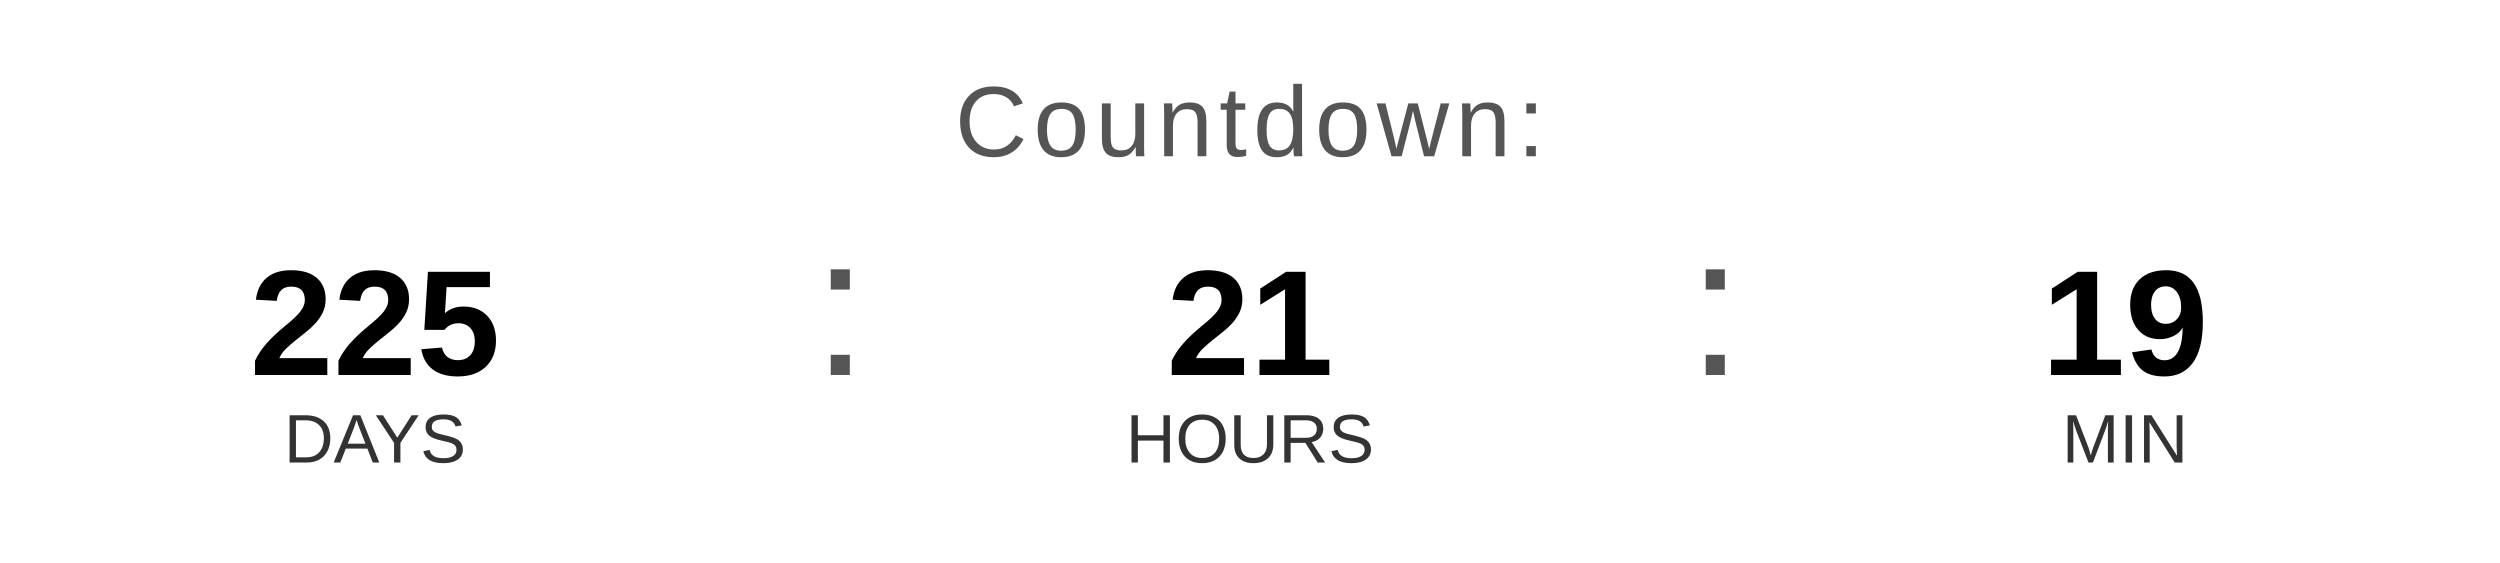
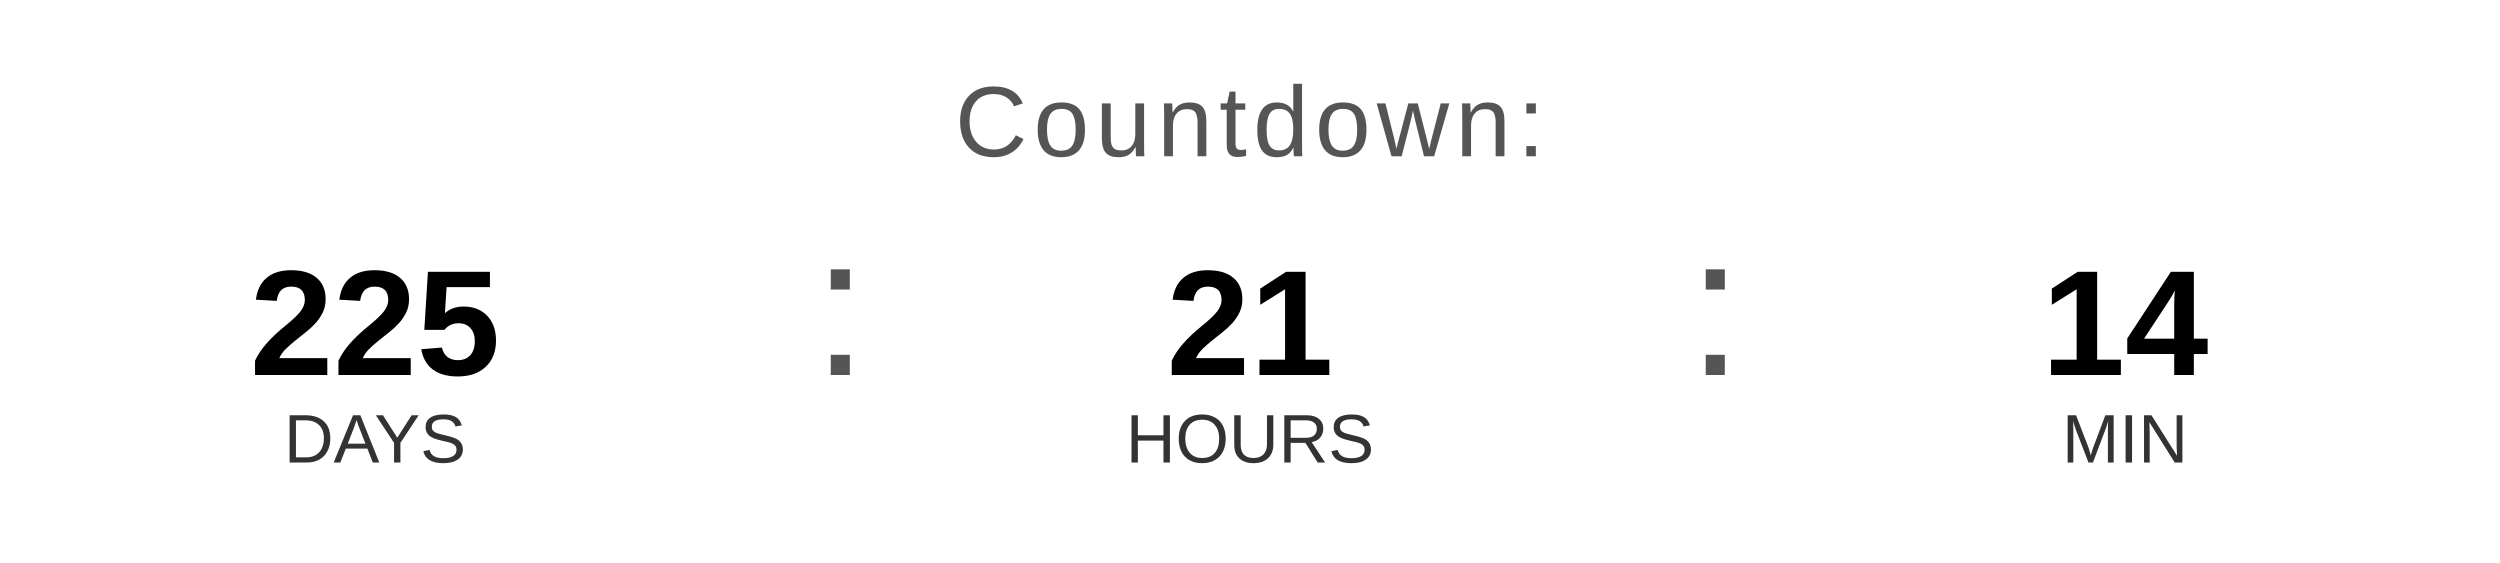
<svg xmlns="http://www.w3.org/2000/svg" width="400" height="90" viewBox="0 0 400 90">
  <text x="200" y="25" font-family="Arial, Helvetica, sans-serif" font-size="16" fill="#555555" text-anchor="middle" letter-spacing="1">
    Countdown:
  </text>
  <text x="60" y="60" font-family="Arial, Helvetica, sans-serif" font-size="24" font-weight="bold" fill="#000000" text-anchor="middle">225</text>
  <text x="60" y="74" font-family="Arial, Helvetica, sans-serif" font-size="11" fill="#333333" text-anchor="middle">DAYS</text>
  <text x="130" y="60" font-family="Arial, sans-serif" font-size="32" fill="#555555">:</text>
  <text x="200" y="60" font-family="Arial, Helvetica, sans-serif" font-size="24" font-weight="bold" fill="#000000" text-anchor="middle">21</text>
  <text x="200" y="74" font-family="Arial, Helvetica, sans-serif" font-size="11" fill="#333333" text-anchor="middle">HOURS</text>
  <text x="270" y="60" font-family="Arial, sans-serif" font-size="32" fill="#555555">:</text>
-   <text x="340" y="60" font-family="Arial, Helvetica, sans-serif" font-size="24" font-weight="bold" fill="#000000" text-anchor="middle">19</text>
+   <text x="340" y="60" font-family="Arial, Helvetica, sans-serif" font-size="24" font-weight="bold" fill="#000000" text-anchor="middle">14</text>
  <text x="340" y="74" font-family="Arial, Helvetica, sans-serif" font-size="11" fill="#333333" text-anchor="middle">MIN</text>
</svg>
